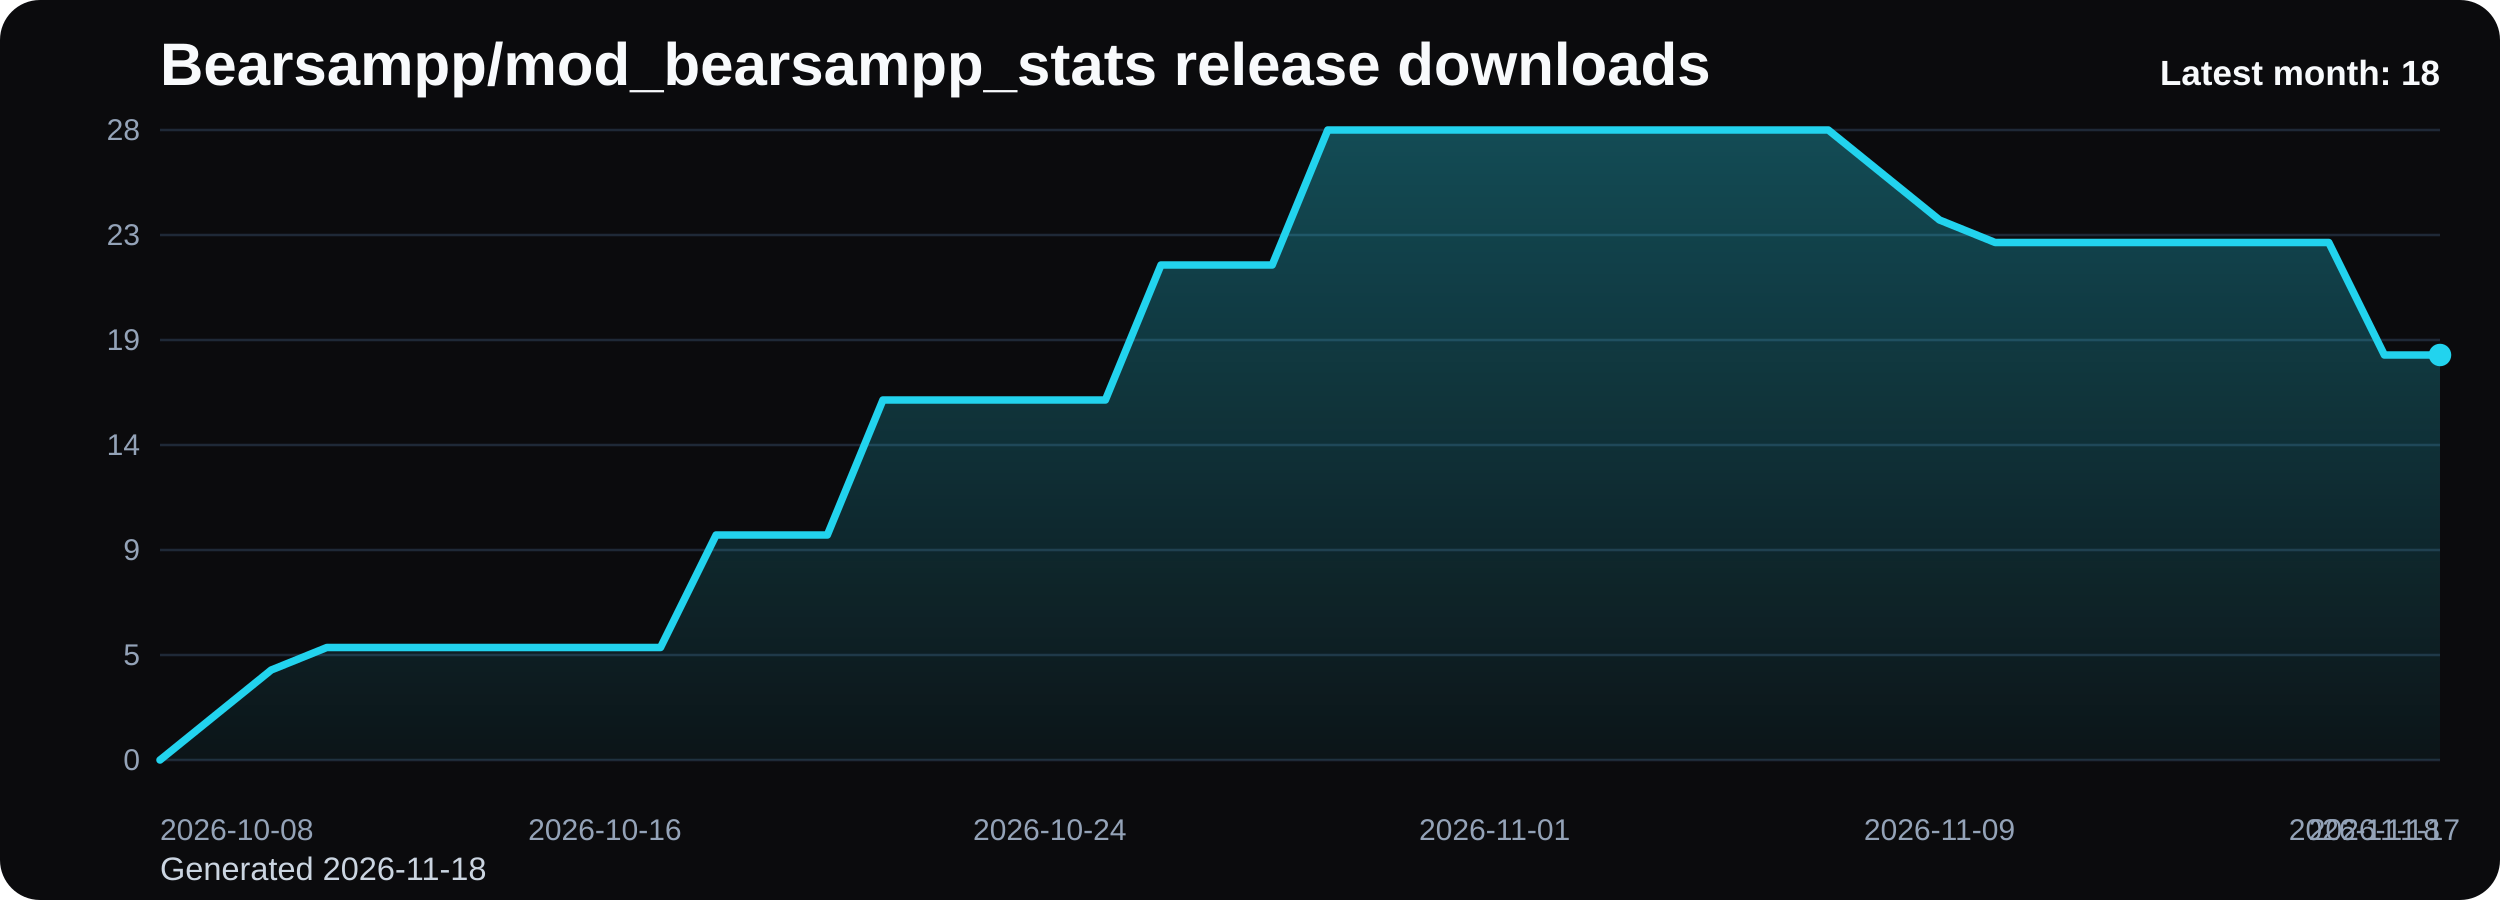
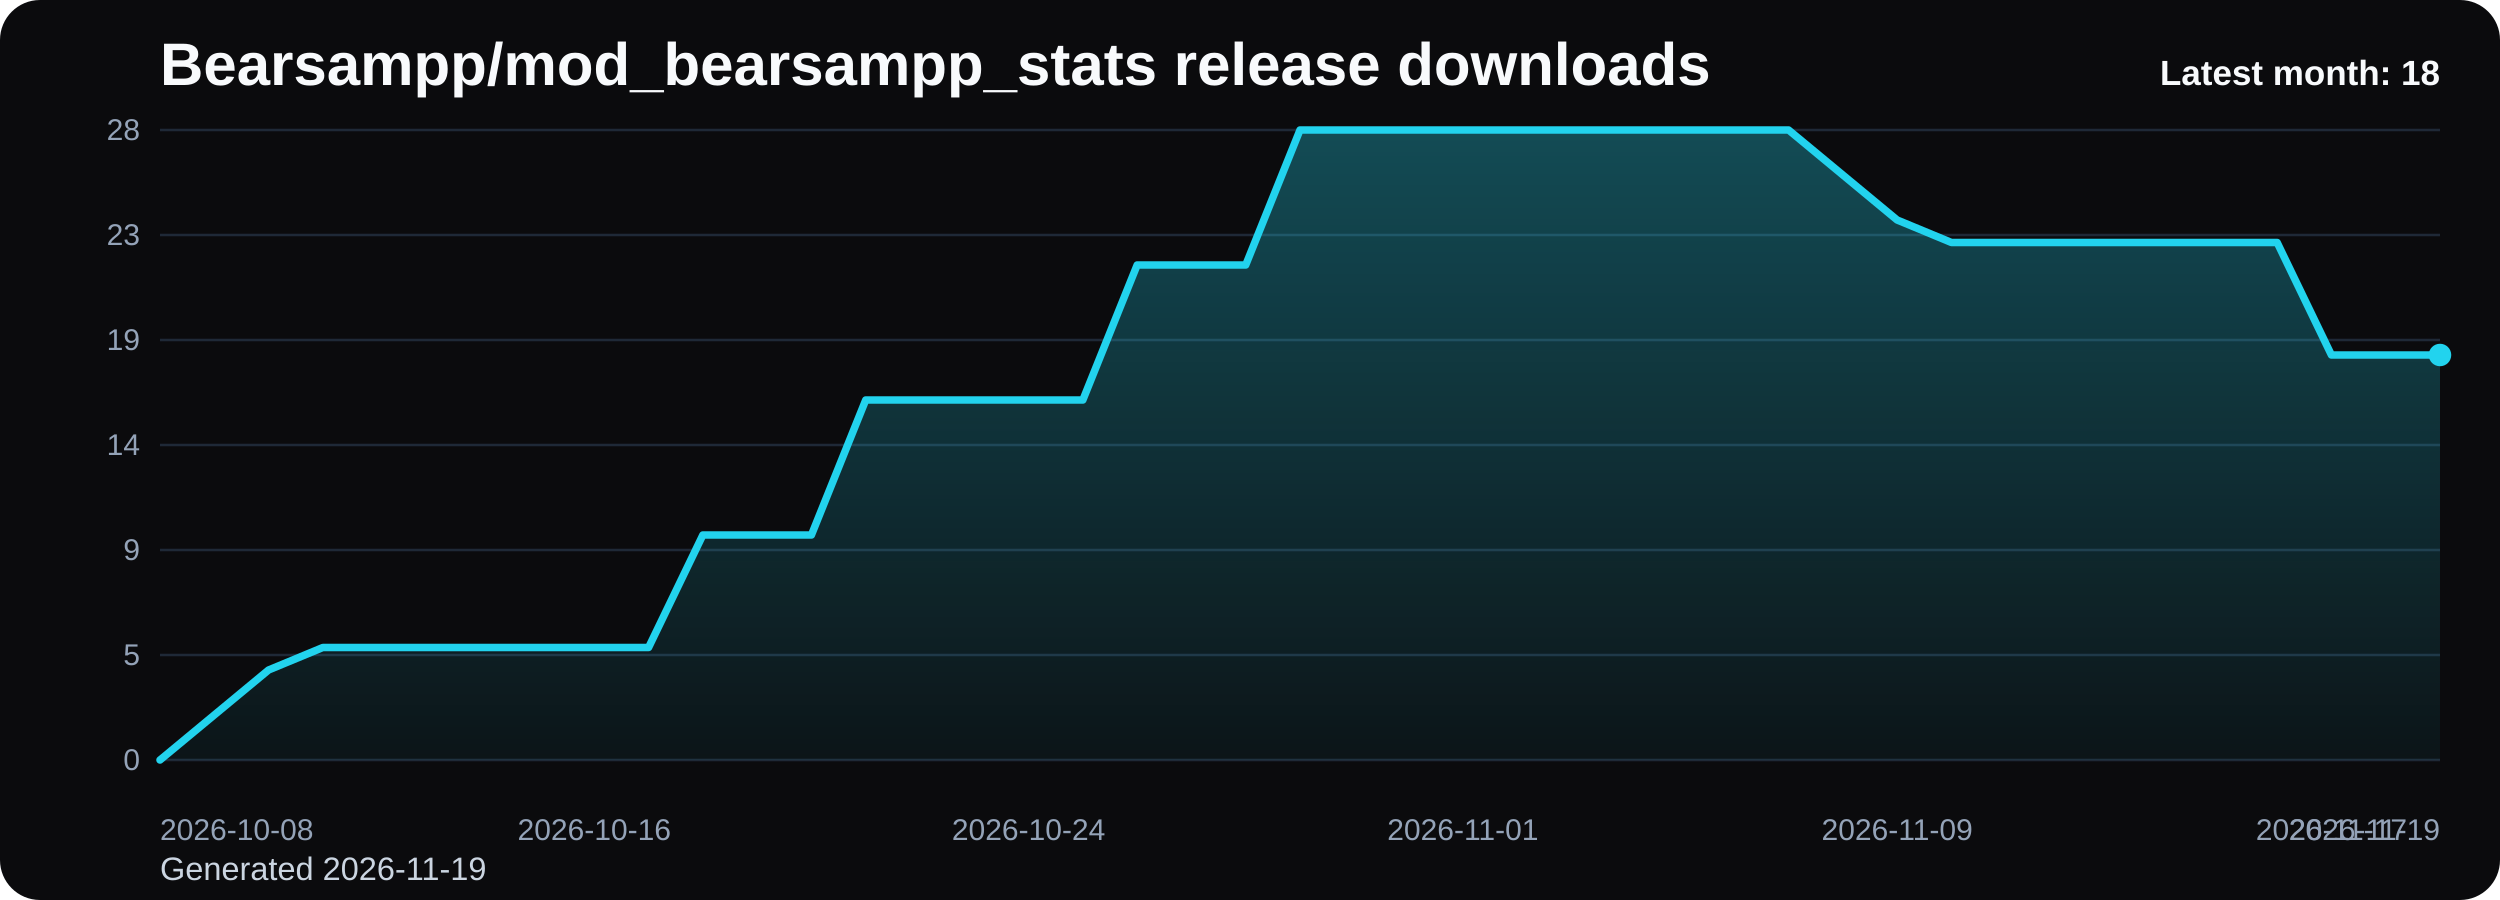
<svg xmlns="http://www.w3.org/2000/svg" viewBox="0 0 1000 360" role="img" aria-label="Bearsampp/mod_bearsampp_stats release downloads chart">
  <defs>
    <linearGradient id="fill-monthly-black" x1="0" y1="0" x2="0" y2="1">
      <stop offset="0%" stop-color="#22d3ee" stop-opacity="0.32" />
      <stop offset="100%" stop-color="#22d3ee" stop-opacity="0.05" />
    </linearGradient>
    <style>
      .bg { fill: #0b0b0d; }
      .title { font: 700 24px Arial, sans-serif; fill: #f8fafc; }
      .sub { font: 400 13px Arial, sans-serif; fill: #cbd5e1; }
      .grid { stroke: #1f2937; stroke-width: 1; }
      .axis { font: 400 12px Arial, sans-serif; fill: #94a3b8; }
      .line { fill: none; stroke: #22d3ee; stroke-width: 3; stroke-linecap: round; stroke-linejoin: round; }
      .dot { fill: #22d3ee; }
      .value { font: 600 11px Arial, sans-serif; fill: #cbd5e1; }
      .latest { font: 700 14px Arial, sans-serif; fill: #f8fafc; }
    </style>
  </defs>
  <rect class="bg" x="0" y="0" width="1000" height="360" rx="16" />
  <text class="title" x="64" y="34">Bearsampp/mod_bearsampp_stats release downloads</text>
-   <text class="sub" x="64" y="352">Generated 2026-11-18</text>
+   <text class="sub" x="64" y="352">Generated 2026-11-19</text>
  <line x1="64" y1="52.00" x2="976" y2="52.00" class="grid" />
  <text x="56" y="56.00" text-anchor="end" class="axis">28</text>
  <line x1="64" y1="94.00" x2="976" y2="94.00" class="grid" />
  <text x="56" y="98.00" text-anchor="end" class="axis">23</text>
  <line x1="64" y1="136.00" x2="976" y2="136.00" class="grid" />
  <text x="56" y="140.00" text-anchor="end" class="axis">19</text>
  <line x1="64" y1="178.00" x2="976" y2="178.00" class="grid" />
  <text x="56" y="182.00" text-anchor="end" class="axis">14</text>
  <line x1="64" y1="220.00" x2="976" y2="220.00" class="grid" />
  <text x="56" y="224.00" text-anchor="end" class="axis">9</text>
  <line x1="64" y1="262.00" x2="976" y2="262.00" class="grid" />
  <text x="56" y="266.00" text-anchor="end" class="axis">5</text>
  <line x1="64" y1="304.00" x2="976" y2="304.00" class="grid" />
  <text x="56" y="308.00" text-anchor="end" class="axis">0</text>
-   <path d="M 64.00 304 L 64.00 304.00 L 86.24 286.00 L 108.49 268.00 L 130.73 259.00 L 152.98 259.00 L 175.22 259.00 L 197.46 259.00 L 219.71 259.00 L 241.95 259.00 L 264.20 259.00 L 286.44 214.00 L 308.68 214.00 L 330.93 214.00 L 353.17 160.00 L 375.41 160.00 L 397.66 160.00 L 419.90 160.00 L 442.15 160.00 L 464.39 106.00 L 486.63 106.00 L 508.88 106.00 L 531.12 52.00 L 553.37 52.00 L 575.61 52.00 L 597.85 52.00 L 620.10 52.00 L 642.34 52.00 L 664.59 52.00 L 686.83 52.00 L 709.07 52.00 L 731.32 52.00 L 753.56 70.00 L 775.80 88.00 L 798.05 97.00 L 820.29 97.00 L 842.54 97.00 L 864.78 97.00 L 887.02 97.00 L 909.27 97.00 L 931.51 97.00 L 953.76 142.00 L 976.00 142.00 L 976.00 304 Z" fill="url(#fill-monthly-black)" />
-   <polyline class="line" points="64.00,304.00 86.24,286.00 108.49,268.00 130.73,259.00 152.98,259.00 175.22,259.00 197.46,259.00 219.71,259.00 241.95,259.00 264.20,259.00 286.44,214.00 308.68,214.00 330.93,214.00 353.17,160.00 375.41,160.00 397.66,160.00 419.90,160.00 442.15,160.00 464.39,106.00 486.63,106.00 508.88,106.00 531.12,52.00 553.37,52.00 575.61,52.00 597.85,52.00 620.10,52.00 642.34,52.00 664.59,52.00 686.83,52.00 709.07,52.00 731.32,52.00 753.56,70.00 775.80,88.00 798.05,97.00 820.29,97.00 842.54,97.00 864.78,97.00 887.02,97.00 909.27,97.00 931.51,97.00 953.76,142.00 976.00,142.00" />
+   <path d="M 64.00 304 L 64.00 304.00 L 85.71 286.00 L 107.43 268.00 L 129.14 259.00 L 150.86 259.00 L 172.57 259.00 L 194.29 259.00 L 216.00 259.00 L 237.71 259.00 L 259.43 259.00 L 281.14 214.00 L 302.86 214.00 L 324.57 214.00 L 346.29 160.00 L 368.00 160.00 L 389.71 160.00 L 411.43 160.00 L 433.14 160.00 L 454.86 106.00 L 476.57 106.00 L 498.29 106.00 L 520.00 52.00 L 541.71 52.00 L 563.43 52.00 L 585.14 52.00 L 606.86 52.00 L 628.57 52.00 L 650.29 52.00 L 672.00 52.00 L 693.71 52.00 L 715.43 52.00 L 737.14 70.00 L 758.86 88.00 L 780.57 97.00 L 802.29 97.00 L 824.00 97.00 L 845.71 97.00 L 867.43 97.00 L 889.14 97.00 L 910.86 97.00 L 932.57 142.00 L 954.29 142.00 L 976.00 142.00 L 976.00 304 Z" fill="url(#fill-monthly-black)" />
+   <polyline class="line" points="64.00,304.00 85.71,286.00 107.43,268.00 129.14,259.00 150.86,259.00 172.57,259.00 194.29,259.00 216.00,259.00 237.71,259.00 259.43,259.00 281.14,214.00 302.86,214.00 324.57,214.00 346.29,160.00 368.00,160.00 389.71,160.00 411.43,160.00 433.14,160.00 454.86,106.00 476.57,106.00 498.29,106.00 520.00,52.00 541.71,52.00 563.43,52.00 585.14,52.00 606.86,52.00 628.57,52.00 650.29,52.00 672.00,52.00 693.71,52.00 715.43,52.00 737.14,70.00 758.86,88.00 780.57,97.00 802.29,97.00 824.00,97.00 845.71,97.00 867.43,97.00 889.14,97.00 910.86,97.00 932.57,142.00 954.29,142.00 976.00,142.00" />
  <circle class="dot" cx="976.00" cy="142.00" r="4.5" />
  <text class="axis" x="64.00" y="336" text-anchor="start">2026-10-08</text>
-   <text class="axis" x="241.95" y="336" text-anchor="middle">2026-10-16</text>
-   <text class="axis" x="419.90" y="336" text-anchor="middle">2026-10-24</text>
-   <text class="axis" x="597.85" y="336" text-anchor="middle">2026-11-01</text>
-   <text class="axis" x="775.80" y="336" text-anchor="middle">2026-11-09</text>
-   <text class="axis" x="953.76" y="336" text-anchor="middle">2026-11-17</text>
-   <text class="axis" x="976.00" y="336" text-anchor="end">2026-11-18</text>
+   <text class="axis" x="237.71" y="336" text-anchor="middle">2026-10-16</text>
+   <text class="axis" x="411.43" y="336" text-anchor="middle">2026-10-24</text>
+   <text class="axis" x="585.14" y="336" text-anchor="middle">2026-11-01</text>
+   <text class="axis" x="758.86" y="336" text-anchor="middle">2026-11-09</text>
+   <text class="axis" x="932.57" y="336" text-anchor="middle">2026-11-17</text>
+   <text class="axis" x="976.00" y="336" text-anchor="end">2026-11-19</text>
  <text class="latest" x="976" y="34" text-anchor="end">Latest month: 18</text>
</svg>
